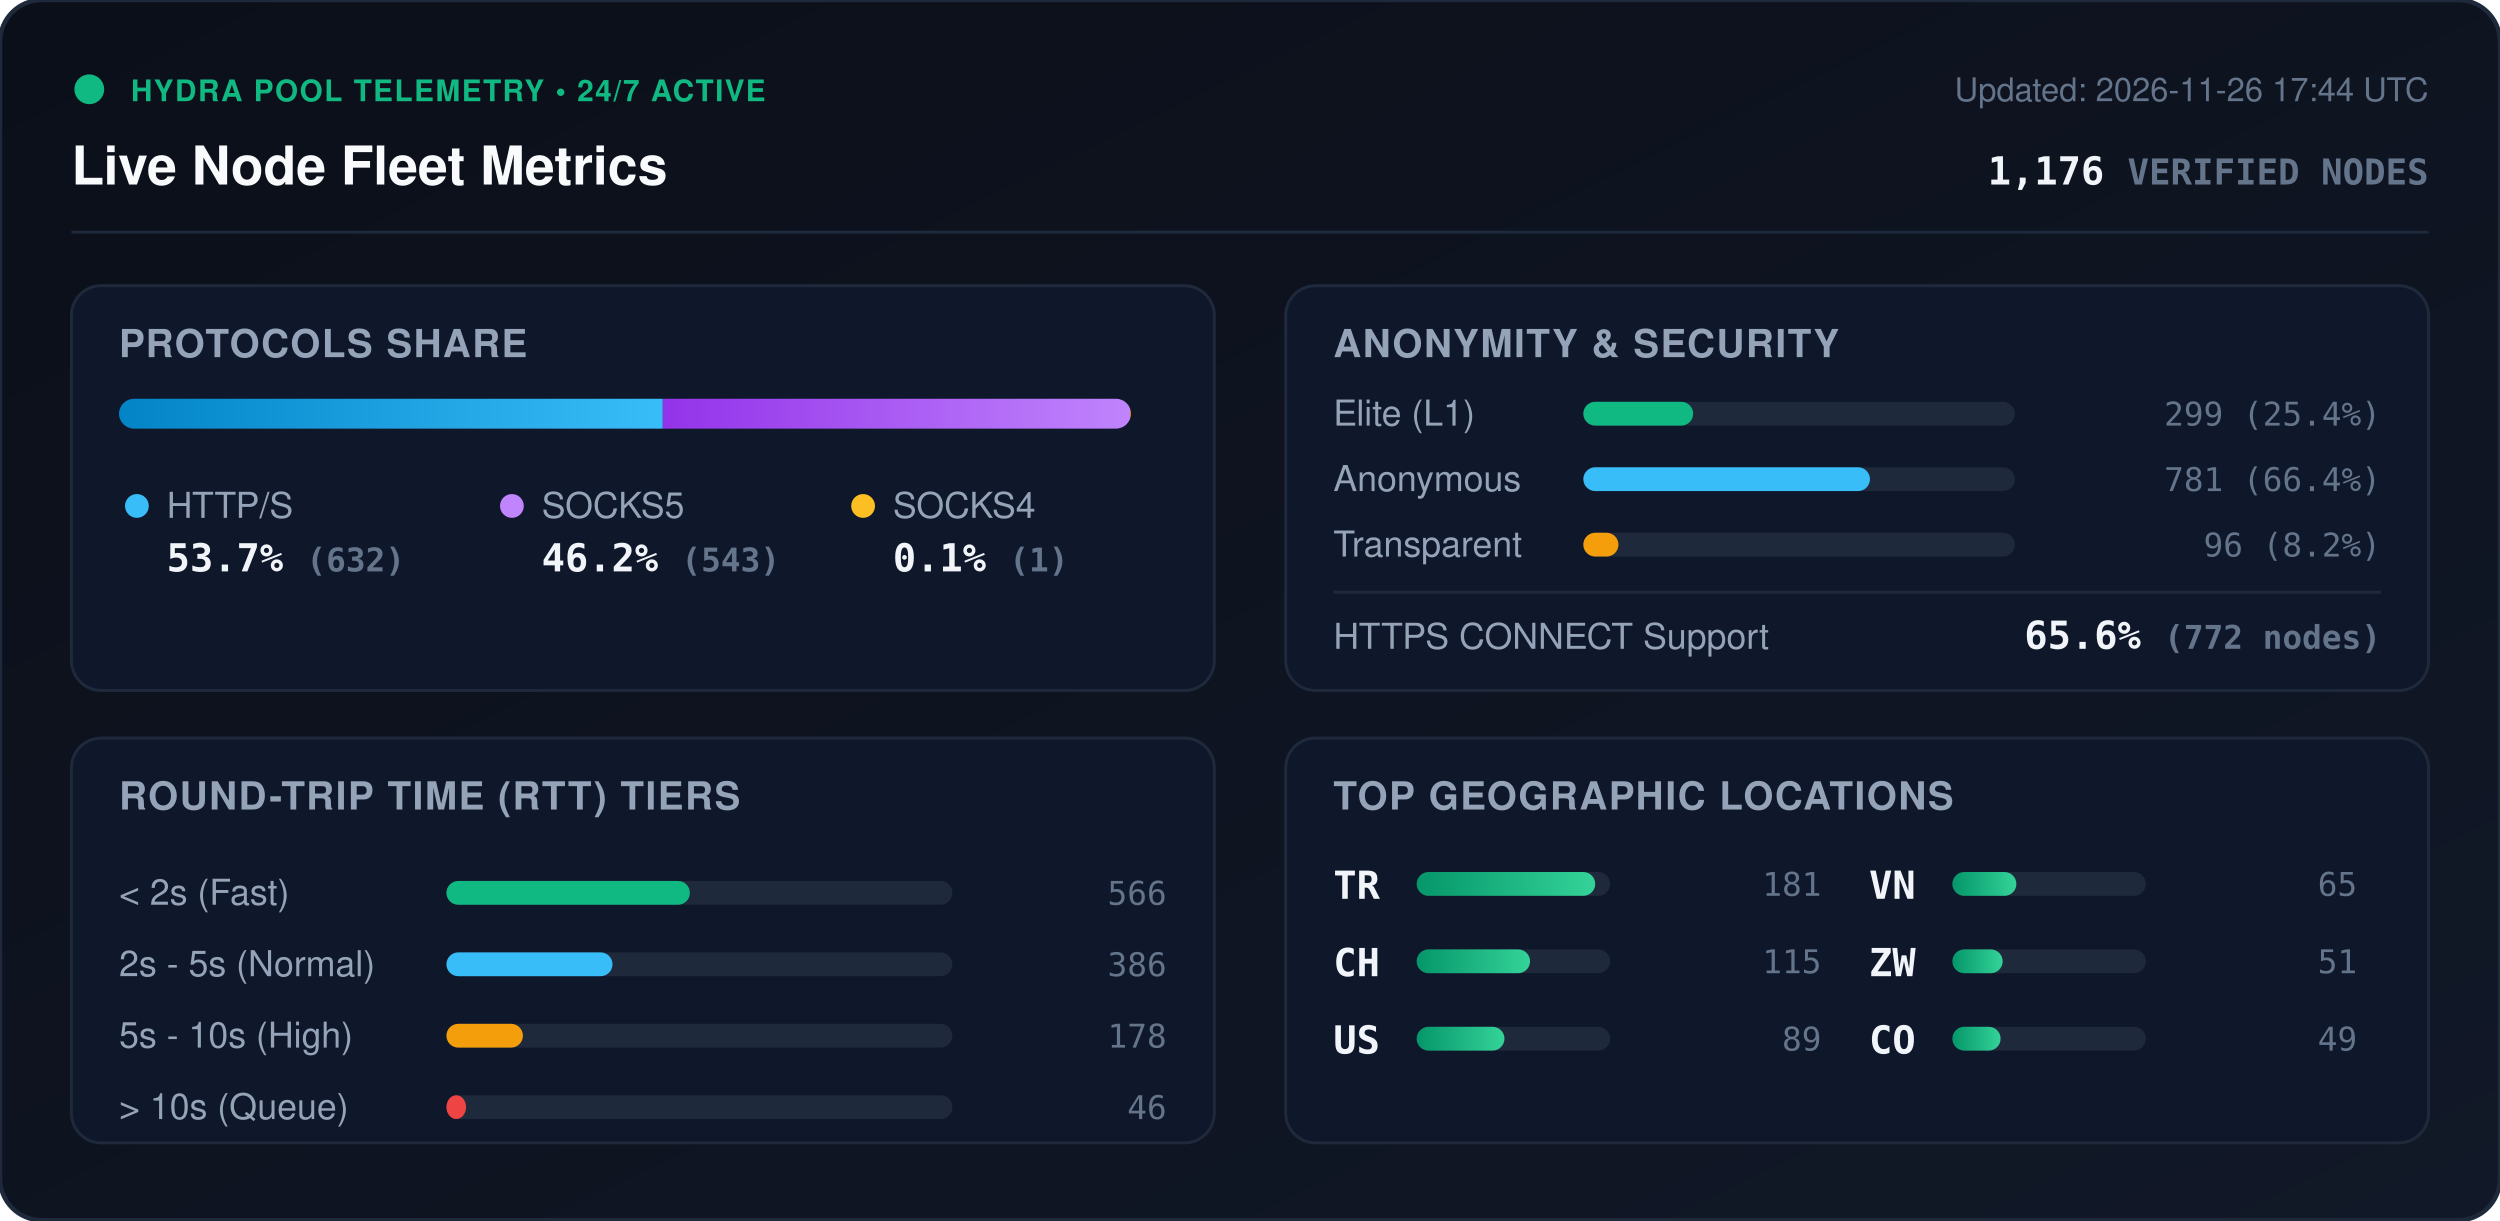
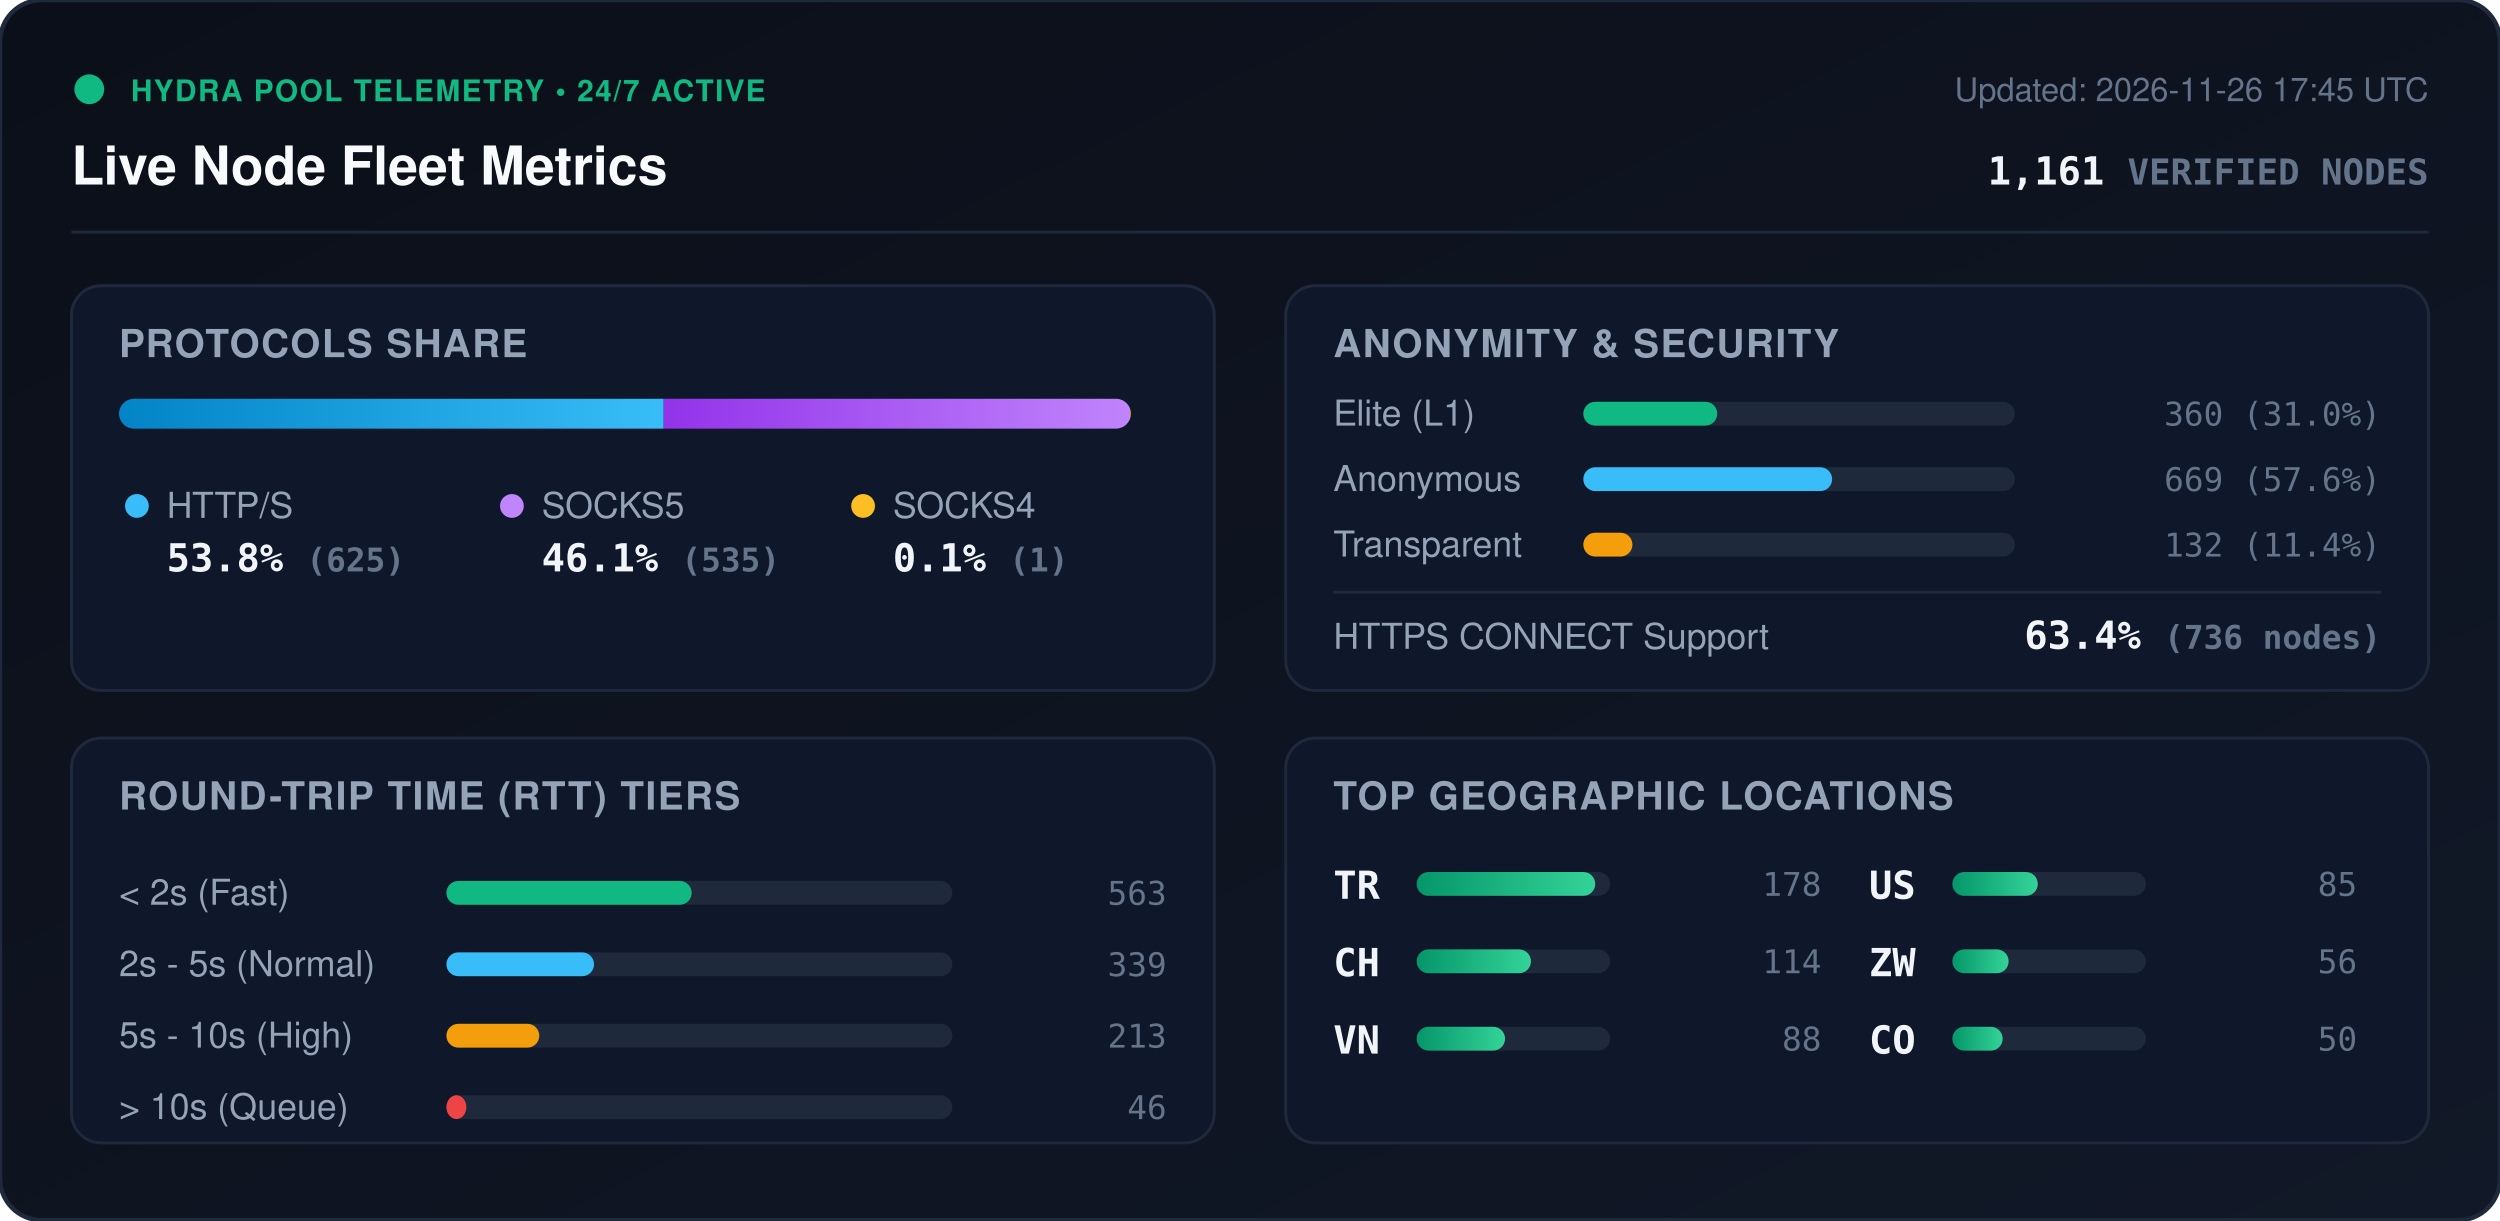
<svg xmlns="http://www.w3.org/2000/svg" viewBox="0 0 840 410" width="840" height="410" style="max-width: 100%; height: auto;">
  <defs>
    <linearGradient id="bg" x1="0%" y1="0%" x2="100%" y2="100%">
      <stop offset="0%" stop-color="#0b0f19" />
      <stop offset="100%" stop-color="#111827" />
    </linearGradient>
    <linearGradient id="bar-http" x1="0%" y1="0%" x2="100%" y2="0%">
      <stop offset="0%" stop-color="#0284c7" />
      <stop offset="100%" stop-color="#38bdf8" />
    </linearGradient>
    <linearGradient id="bar-socks5" x1="0%" y1="0%" x2="100%" y2="0%">
      <stop offset="0%" stop-color="#9333ea" />
      <stop offset="100%" stop-color="#c084fc" />
    </linearGradient>
    <linearGradient id="bar-socks4" x1="0%" y1="0%" x2="100%" y2="0%">
      <stop offset="0%" stop-color="#d97706" />
      <stop offset="100%" stop-color="#fbbf24" />
    </linearGradient>
    <linearGradient id="bar-green" x1="0%" y1="0%" x2="100%" y2="0%">
      <stop offset="0%" stop-color="#059669" />
      <stop offset="100%" stop-color="#34d399" />
    </linearGradient>
    <clipPath id="prog-track-clip">
      <rect width="340.0" height="10" rx="5" />
    </clipPath>
    <style>
      .title { font: 700 18px -apple-system, BlinkMacSystemFont, 'Segoe UI', Helvetica, Arial, sans-serif; fill: #f8fafc; }
      .sub { font: 500 11px -apple-system, BlinkMacSystemFont, 'Segoe UI', Helvetica, Arial, sans-serif; fill: #64748b; }
      .section-hdr { font: 600 13px -apple-system, BlinkMacSystemFont, 'Segoe UI', Helvetica, Arial, sans-serif; fill: #94a3b8; letter-spacing: 0.5px; }
      .metric-val { font: 700 13px -apple-system, BlinkMacSystemFont, 'Segoe UI', Helvetica, Arial, sans-serif; fill: #f1f5f9; }
      .metric-lbl { font: 500 12px -apple-system, BlinkMacSystemFont, 'Segoe UI', Helvetica, Arial, sans-serif; fill: #94a3b8; }
      .badge-txt { font: 700 10px -apple-system, BlinkMacSystemFont, 'Segoe UI', Helvetica, Arial, sans-serif; fill: #10b981; letter-spacing: 0.5px; }
      .mono { font-family: ui-monospace, SFMono-Regular, Menlo, Monaco, Consolas, monospace; }
      .pulse { animation: beacon 2s infinite ease-in-out; }
      @keyframes beacon { 0%, 100% { opacity: 1; } 50% { opacity: 0.35; } }
    </style>
  </defs>
  <rect width="840" height="410" rx="14" fill="url(#bg)" stroke="#1e293b" stroke-width="1.5" />
  <g transform="translate(24, 24)">
    <circle cx="6" cy="6" r="5" fill="#10b981" class="pulse" />
    <text x="20" y="10" class="badge-txt">HYDRA POOL TELEMETRY • 24/7 ACTIVE</text>
    <text x="0" y="38" class="title">Live Node Fleet Metrics</text>
-     <text x="792" y="10" text-anchor="end" class="sub">Updated: 2026-11-26 17:44 UTC</text>
-     <text x="792" y="38" text-anchor="end" class="metric-val mono" fill="#38bdf8">1,176 <tspan font-size="12" fill="#64748b">VERIFIED NODES</tspan>
+     <text x="792" y="10" text-anchor="end" class="sub">Updated: 2026-11-26 17:45 UTC</text>
+     <text x="792" y="38" text-anchor="end" class="metric-val mono" fill="#38bdf8">1,161 <tspan font-size="12" fill="#64748b">VERIFIED NODES</tspan>
    </text>
  </g>
  <line x1="24" y1="78" x2="816" y2="78" stroke="#1e293b" stroke-width="1" />
  <g transform="translate(24, 96)">
    <rect width="384" height="136" rx="10" fill="#0f172a" stroke="#1e293b" />
    <text x="16" y="24" class="section-hdr">PROTOCOLS SHARE</text>
    <g transform="translate(16, 38)">
      <rect width="340.0" height="10" rx="5" fill="#1e293b" />
      <g clip-path="url(#prog-track-clip)">
-         <rect x="0" width="182.7" height="10" fill="url(#bar-http)" />
-         <rect x="182.7" width="157.0" height="10" fill="url(#bar-socks5)" />
+         <rect x="0" width="183.0" height="10" fill="url(#bar-http)" />
+         <rect x="183.0" width="156.7" height="10" fill="url(#bar-socks5)" />
        <rect x="339.7" width="0.3" height="10" fill="url(#bar-socks4)" />
      </g>
    </g>
    <g transform="translate(16, 68)">
      <circle cx="6" cy="6" r="4" fill="#38bdf8" />
      <text x="16" y="10" class="metric-lbl">HTTP/S</text>
-       <text x="16" y="28" class="metric-val mono">53.7% <tspan font-size="11" fill="#64748b">(632)</tspan>
+       <text x="16" y="28" class="metric-val mono">53.8% <tspan font-size="11" fill="#64748b">(625)</tspan>
      </text>
      <circle cx="132" cy="6" r="4" fill="#c084fc" />
      <text x="142" y="10" class="metric-lbl">SOCKS5</text>
-       <text x="142" y="28" class="metric-val mono">46.2% <tspan font-size="11" fill="#64748b">(543)</tspan>
+       <text x="142" y="28" class="metric-val mono">46.1% <tspan font-size="11" fill="#64748b">(535)</tspan>
      </text>
      <circle cx="250" cy="6" r="4" fill="#fbbf24" />
      <text x="260" y="10" class="metric-lbl">SOCKS4</text>
      <text x="260" y="28" class="metric-val mono">0.1% <tspan font-size="11" fill="#64748b">(1)</tspan>
      </text>
    </g>
  </g>
  <g transform="translate(432, 96)">
    <rect width="384" height="136" rx="10" fill="#0f172a" stroke="#1e293b" />
    <text x="16" y="24" class="section-hdr">ANONYMITY &amp; SECURITY</text>
    <text x="16" y="47" class="metric-lbl">Elite (L1)</text>
    <rect x="100" y="39" width="145.0" height="8" rx="4" fill="#1e293b" />
-     <rect x="100" y="39" width="36.9" height="8" rx="4" fill="#10b981" />
-     <text x="368" y="47" text-anchor="end" class="mono sub" fill="#e2e8f0">299 (25.4%)</text>
+     <rect x="100" y="39" width="45.0" height="8" rx="4" fill="#10b981" />
+     <text x="368" y="47" text-anchor="end" class="mono sub" fill="#e2e8f0">360 (31.0%)</text>
    <text x="16" y="69" class="metric-lbl">Anonymous</text>
    <rect x="100" y="61" width="145.0" height="8" rx="4" fill="#1e293b" />
-     <rect x="100" y="61" width="96.3" height="8" rx="4" fill="#38bdf8" />
-     <text x="368" y="69" text-anchor="end" class="mono sub" fill="#e2e8f0">781 (66.4%)</text>
+     <rect x="100" y="61" width="83.6" height="8" rx="4" fill="#38bdf8" />
+     <text x="368" y="69" text-anchor="end" class="mono sub" fill="#e2e8f0">669 (57.6%)</text>
    <text x="16" y="91" class="metric-lbl">Transparent</text>
    <rect x="100" y="83" width="145.0" height="8" rx="4" fill="#1e293b" />
-     <rect x="100" y="83" width="11.8" height="8" rx="4" fill="#f59e0b" />
-     <text x="368" y="91" text-anchor="end" class="mono sub" fill="#e2e8f0">96 (8.2%)</text>
+     <rect x="100" y="83" width="16.5" height="8" rx="4" fill="#f59e0b" />
+     <text x="368" y="91" text-anchor="end" class="mono sub" fill="#e2e8f0">132 (11.4%)</text>
    <line x1="16" y1="103" x2="368" y2="103" stroke="#1e293b" stroke-width="1" />
    <text x="16" y="122" class="metric-lbl">HTTPS CONNECT Support</text>
-     <text x="368" y="122" text-anchor="end" class="metric-val mono" fill="#34d399">65.6% <tspan font-size="11" fill="#64748b">(772 nodes)</tspan>
+     <text x="368" y="122" text-anchor="end" class="metric-val mono" fill="#34d399">63.4% <tspan font-size="11" fill="#64748b">(736 nodes)</tspan>
    </text>
  </g>
  <g transform="translate(24, 248)">
    <rect width="384" height="136" rx="10" fill="#0f172a" stroke="#1e293b" />
    <text x="16" y="24" class="section-hdr">ROUND-TRIP TIME (RTT) TIERS</text>
    <g transform="translate(16, 42)">
      <text x="0" y="14" class="metric-lbl">&lt; 2s (Fast)</text>
      <rect x="110" y="6" width="170" height="8" rx="4" fill="#1e293b" />
-       <rect x="110" y="6" width="81.8" height="8" rx="4" fill="#10b981" />
-       <text x="352" y="14" text-anchor="end" class="mono sub">566</text>
+       <rect x="110" y="6" width="82.4" height="8" rx="4" fill="#10b981" />
+       <text x="352" y="14" text-anchor="end" class="mono sub">563</text>
      <text x="0" y="38" class="metric-lbl">2s - 5s (Normal)</text>
      <rect x="110" y="30" width="170" height="8" rx="4" fill="#1e293b" />
-       <rect x="110" y="30" width="55.8" height="8" rx="4" fill="#38bdf8" />
-       <text x="352" y="38" text-anchor="end" class="mono sub">386</text>
+       <rect x="110" y="30" width="49.6" height="8" rx="4" fill="#38bdf8" />
+       <text x="352" y="38" text-anchor="end" class="mono sub">339</text>
      <text x="0" y="62" class="metric-lbl">5s - 10s (High)</text>
      <rect x="110" y="54" width="170" height="8" rx="4" fill="#1e293b" />
-       <rect x="110" y="54" width="25.7" height="8" rx="4" fill="#f59e0b" />
-       <text x="352" y="62" text-anchor="end" class="mono sub">178</text>
+       <rect x="110" y="54" width="31.2" height="8" rx="4" fill="#f59e0b" />
+       <text x="352" y="62" text-anchor="end" class="mono sub">213</text>
      <text x="0" y="86" class="metric-lbl">&gt; 10s (Queue)</text>
      <rect x="110" y="78" width="170" height="8" rx="4" fill="#1e293b" />
-       <rect x="110" y="78" width="6.6" height="8" rx="4" fill="#ef4444" />
+       <rect x="110" y="78" width="6.7" height="8" rx="4" fill="#ef4444" />
      <text x="352" y="86" text-anchor="end" class="mono sub">46</text>
    </g>
  </g>
  <g transform="translate(432, 248)">
    <rect width="384" height="136" rx="10" fill="#0f172a" stroke="#1e293b" />
    <text x="16" y="24" class="section-hdr">TOP GEOGRAPHIC LOCATIONS</text>
    <g transform="translate(16, 42)">
      <g transform="translate(0, 0)">
        <text x="0" y="12" class="mono metric-val" font-size="12">TR</text>
        <rect x="28" y="3" width="65" height="8" rx="4" fill="#1e293b" />
        <rect x="28" y="3" width="60.0" height="8" rx="4" fill="url(#bar-green)" />
-         <text x="164" y="11" text-anchor="end" class="mono sub">181</text>
+         <text x="164" y="11" text-anchor="end" class="mono sub">178</text>
      </g>
      <g transform="translate(0, 26)">
        <text x="0" y="12" class="mono metric-val" font-size="12">CH</text>
        <rect x="28" y="3" width="65" height="8" rx="4" fill="#1e293b" />
-         <rect x="28" y="3" width="38.1" height="8" rx="4" fill="url(#bar-green)" />
-         <text x="164" y="11" text-anchor="end" class="mono sub">115</text>
+         <rect x="28" y="3" width="38.4" height="8" rx="4" fill="url(#bar-green)" />
+         <text x="164" y="11" text-anchor="end" class="mono sub">114</text>
      </g>
      <g transform="translate(0, 52)">
+         <text x="0" y="12" class="mono metric-val" font-size="12">VN</text>
+         <rect x="28" y="3" width="65" height="8" rx="4" fill="#1e293b" />
+         <rect x="28" y="3" width="29.7" height="8" rx="4" fill="url(#bar-green)" />
+         <text x="164" y="11" text-anchor="end" class="mono sub">88</text>
+       </g>
+       <g transform="translate(180, 0)">
        <text x="0" y="12" class="mono metric-val" font-size="12">US</text>
        <rect x="28" y="3" width="65" height="8" rx="4" fill="#1e293b" />
-         <rect x="28" y="3" width="29.5" height="8" rx="4" fill="url(#bar-green)" />
-         <text x="164" y="11" text-anchor="end" class="mono sub">89</text>
-       </g>
-       <g transform="translate(180, 0)">
-         <text x="0" y="12" class="mono metric-val" font-size="12">VN</text>
-         <rect x="28" y="3" width="65" height="8" rx="4" fill="#1e293b" />
-         <rect x="28" y="3" width="21.5" height="8" rx="4" fill="url(#bar-green)" />
-         <text x="164" y="11" text-anchor="end" class="mono sub">65</text>
+         <rect x="28" y="3" width="28.7" height="8" rx="4" fill="url(#bar-green)" />
+         <text x="164" y="11" text-anchor="end" class="mono sub">85</text>
      </g>
      <g transform="translate(180, 26)">
        <text x="0" y="12" class="mono metric-val" font-size="12">ZW</text>
        <rect x="28" y="3" width="65" height="8" rx="4" fill="#1e293b" />
-         <rect x="28" y="3" width="16.9" height="8" rx="4" fill="url(#bar-green)" />
-         <text x="164" y="11" text-anchor="end" class="mono sub">51</text>
+         <rect x="28" y="3" width="18.9" height="8" rx="4" fill="url(#bar-green)" />
+         <text x="164" y="11" text-anchor="end" class="mono sub">56</text>
      </g>
      <g transform="translate(180, 52)">
        <text x="0" y="12" class="mono metric-val" font-size="12">CO</text>
        <rect x="28" y="3" width="65" height="8" rx="4" fill="#1e293b" />
-         <rect x="28" y="3" width="16.2" height="8" rx="4" fill="url(#bar-green)" />
-         <text x="164" y="11" text-anchor="end" class="mono sub">49</text>
+         <rect x="28" y="3" width="16.9" height="8" rx="4" fill="url(#bar-green)" />
+         <text x="164" y="11" text-anchor="end" class="mono sub">50</text>
      </g>
    </g>
  </g>
</svg>
